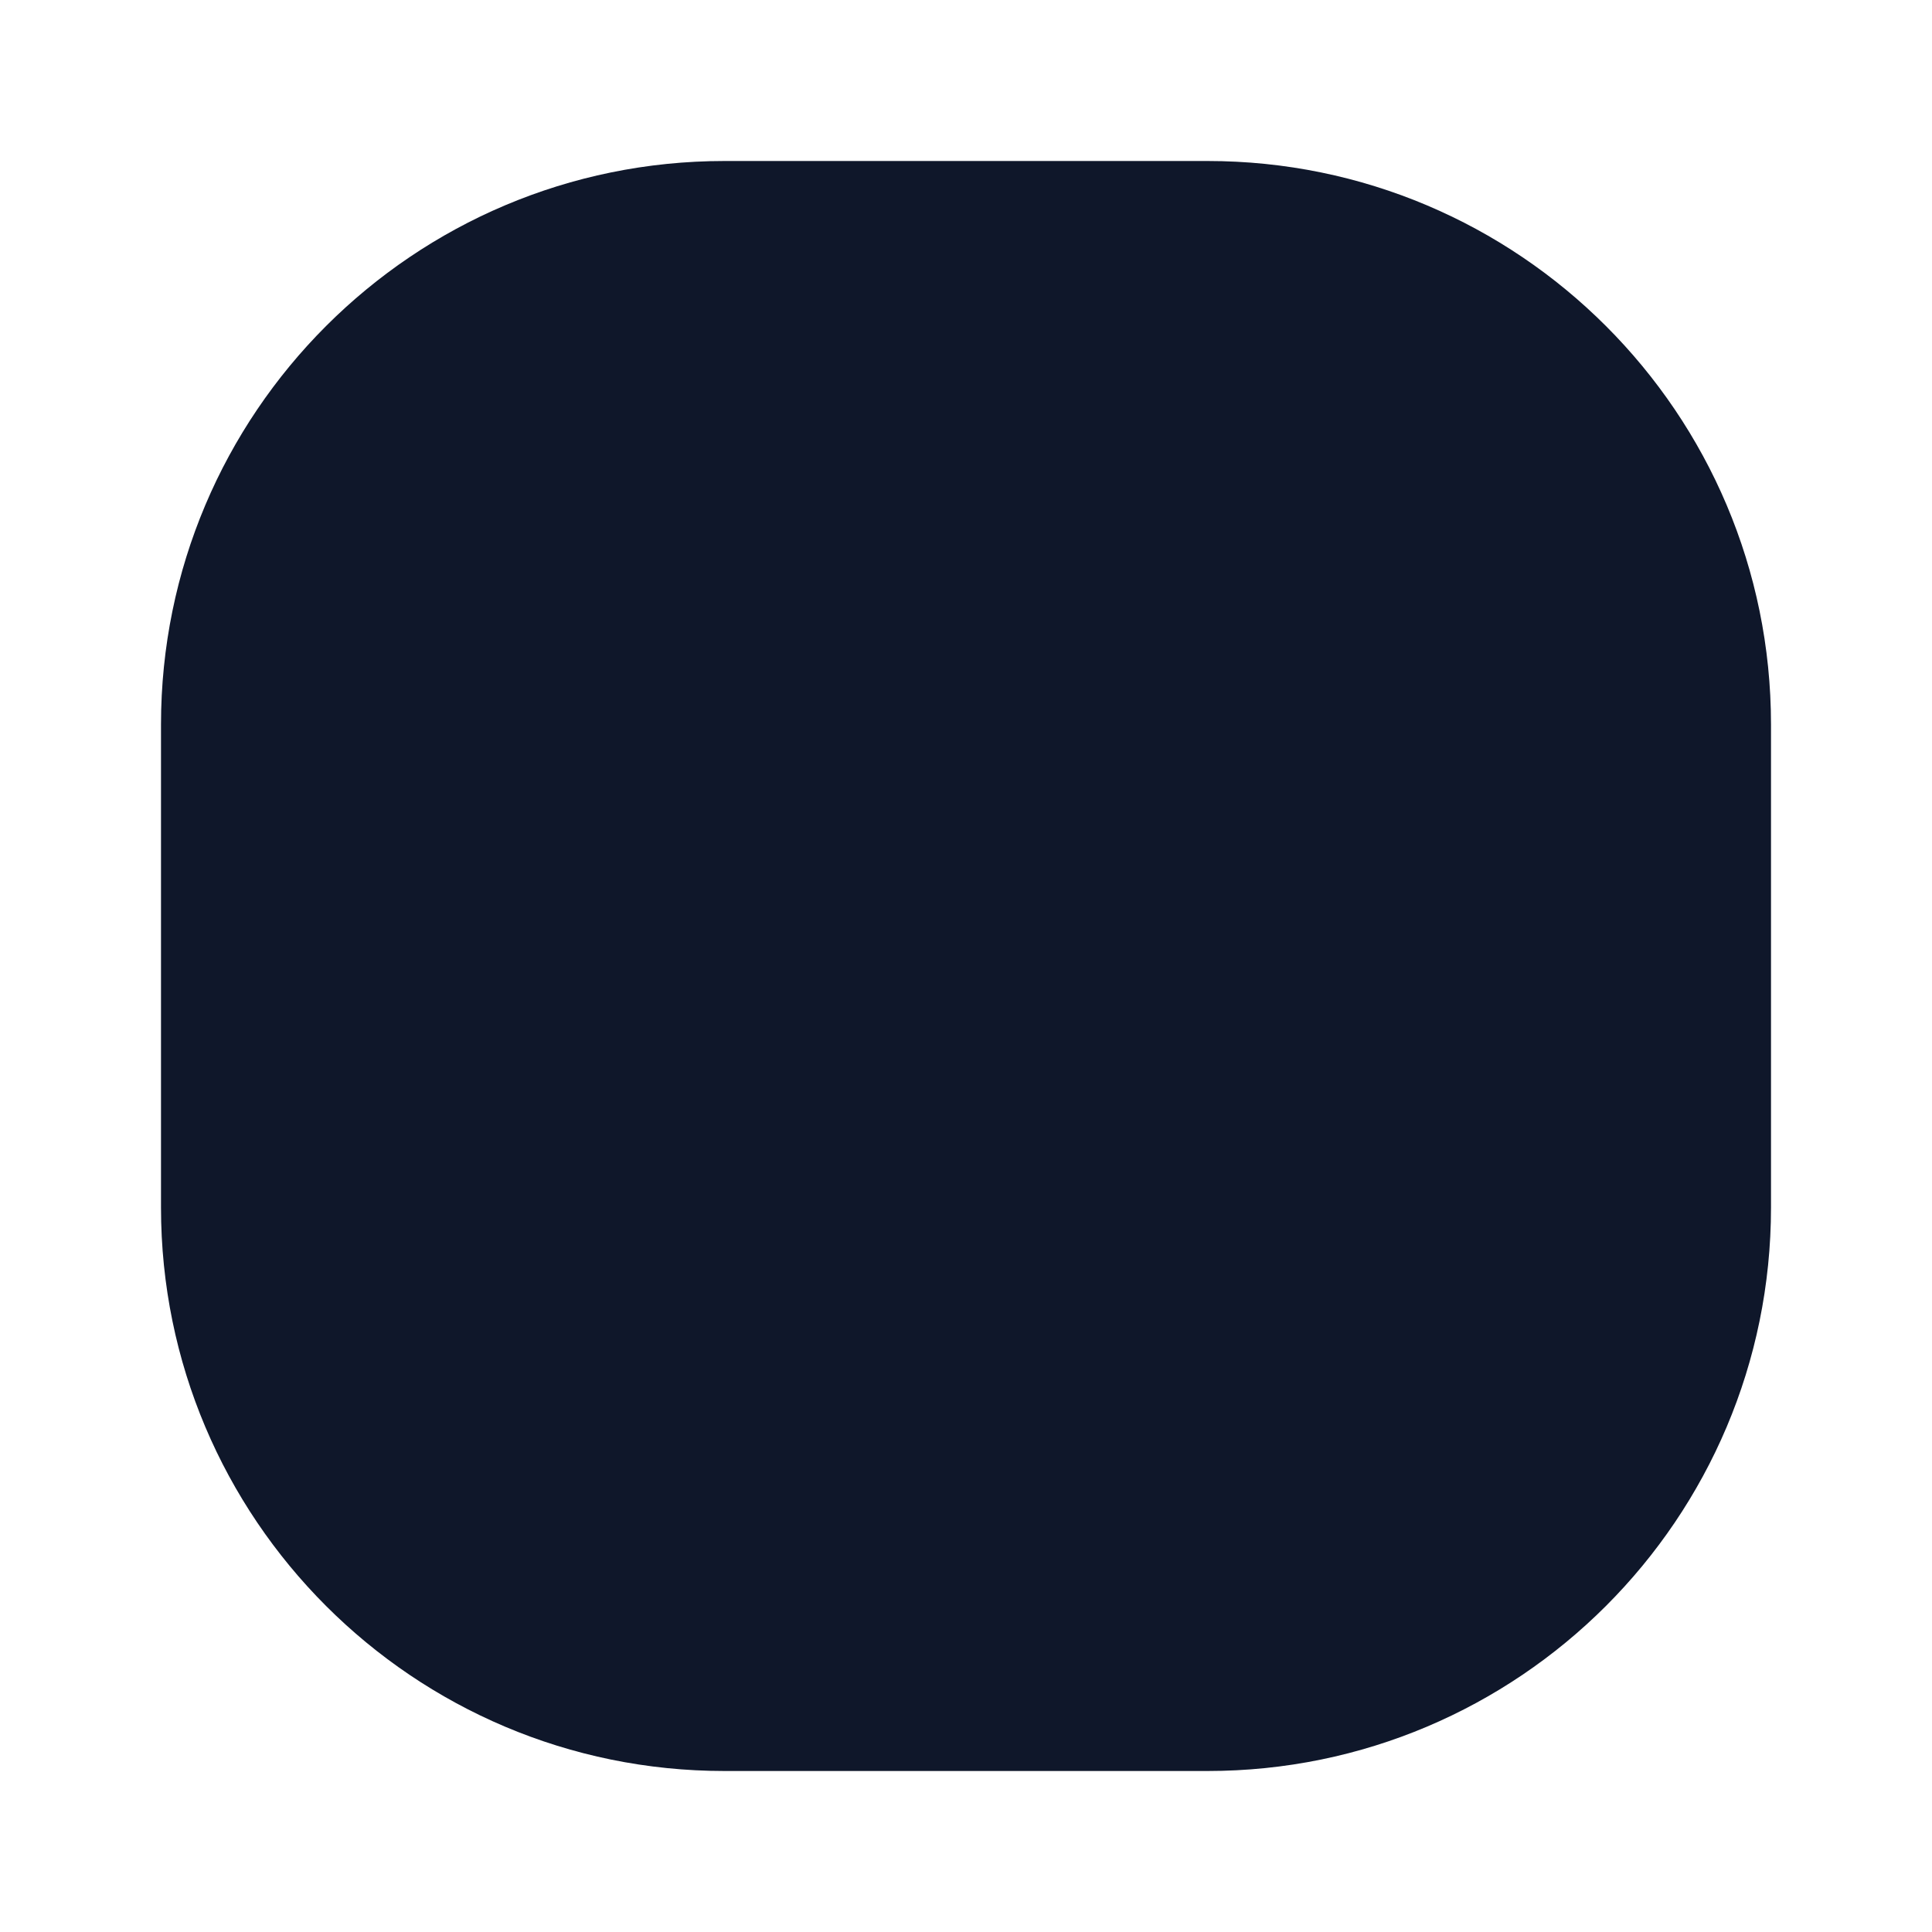
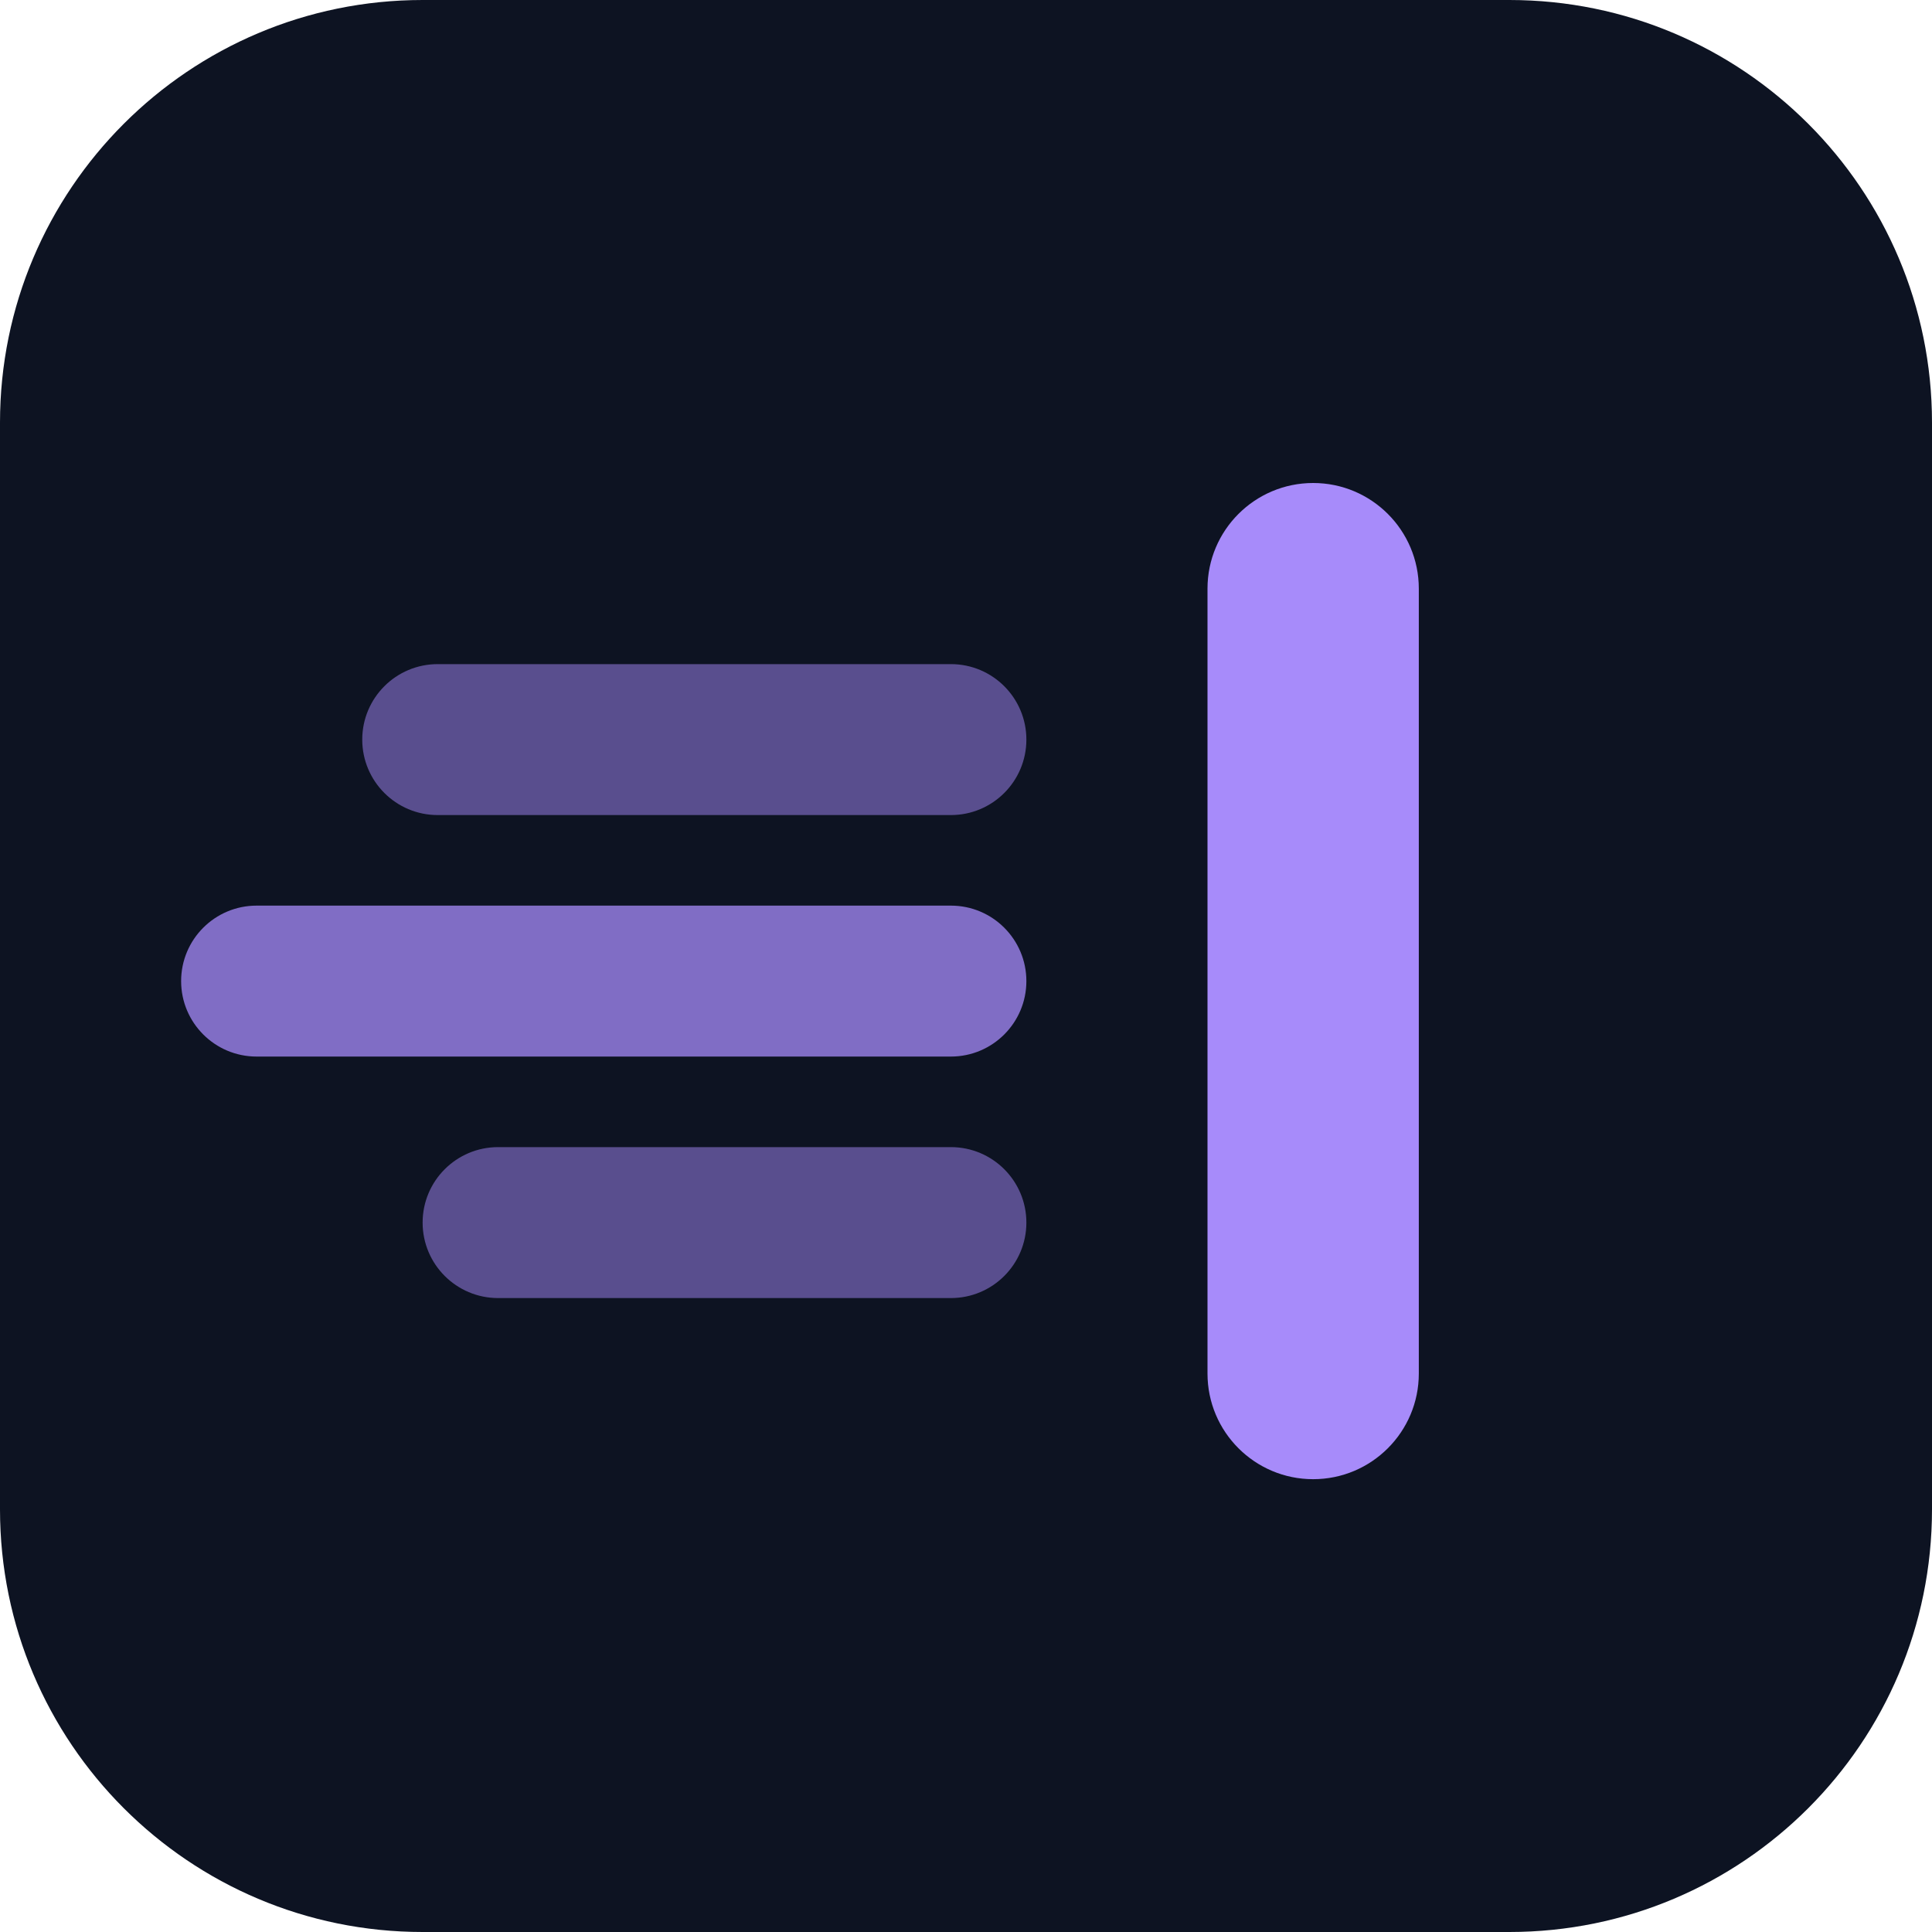
- <svg viewBox="0 0 24 24">
-   <rect x="2" y="2" width="20" height="20" rx="7" fill="#0F172A" />
+ <svg xmlns="http://www.w3.org/2000/svg" viewBox="0 0 64 64" fill="none">
+   <rect width="64" height="64" rx="14" fill="#0d1322" />
+   <rect x="12" y="22" width="22" height="5" rx="2.5" fill="#a78bfa" fill-opacity="0.5" />
+   <rect x="6" y="30" width="28" height="5" rx="2.5" fill="#a78bfa" fill-opacity="0.75" />
+   <rect x="14" y="38" width="20" height="5" rx="2.5" fill="#a78bfa" fill-opacity="0.5" />
+   <rect x="40" y="16" width="7" height="33" rx="3.5" fill="#a78bfa" />
</svg>
